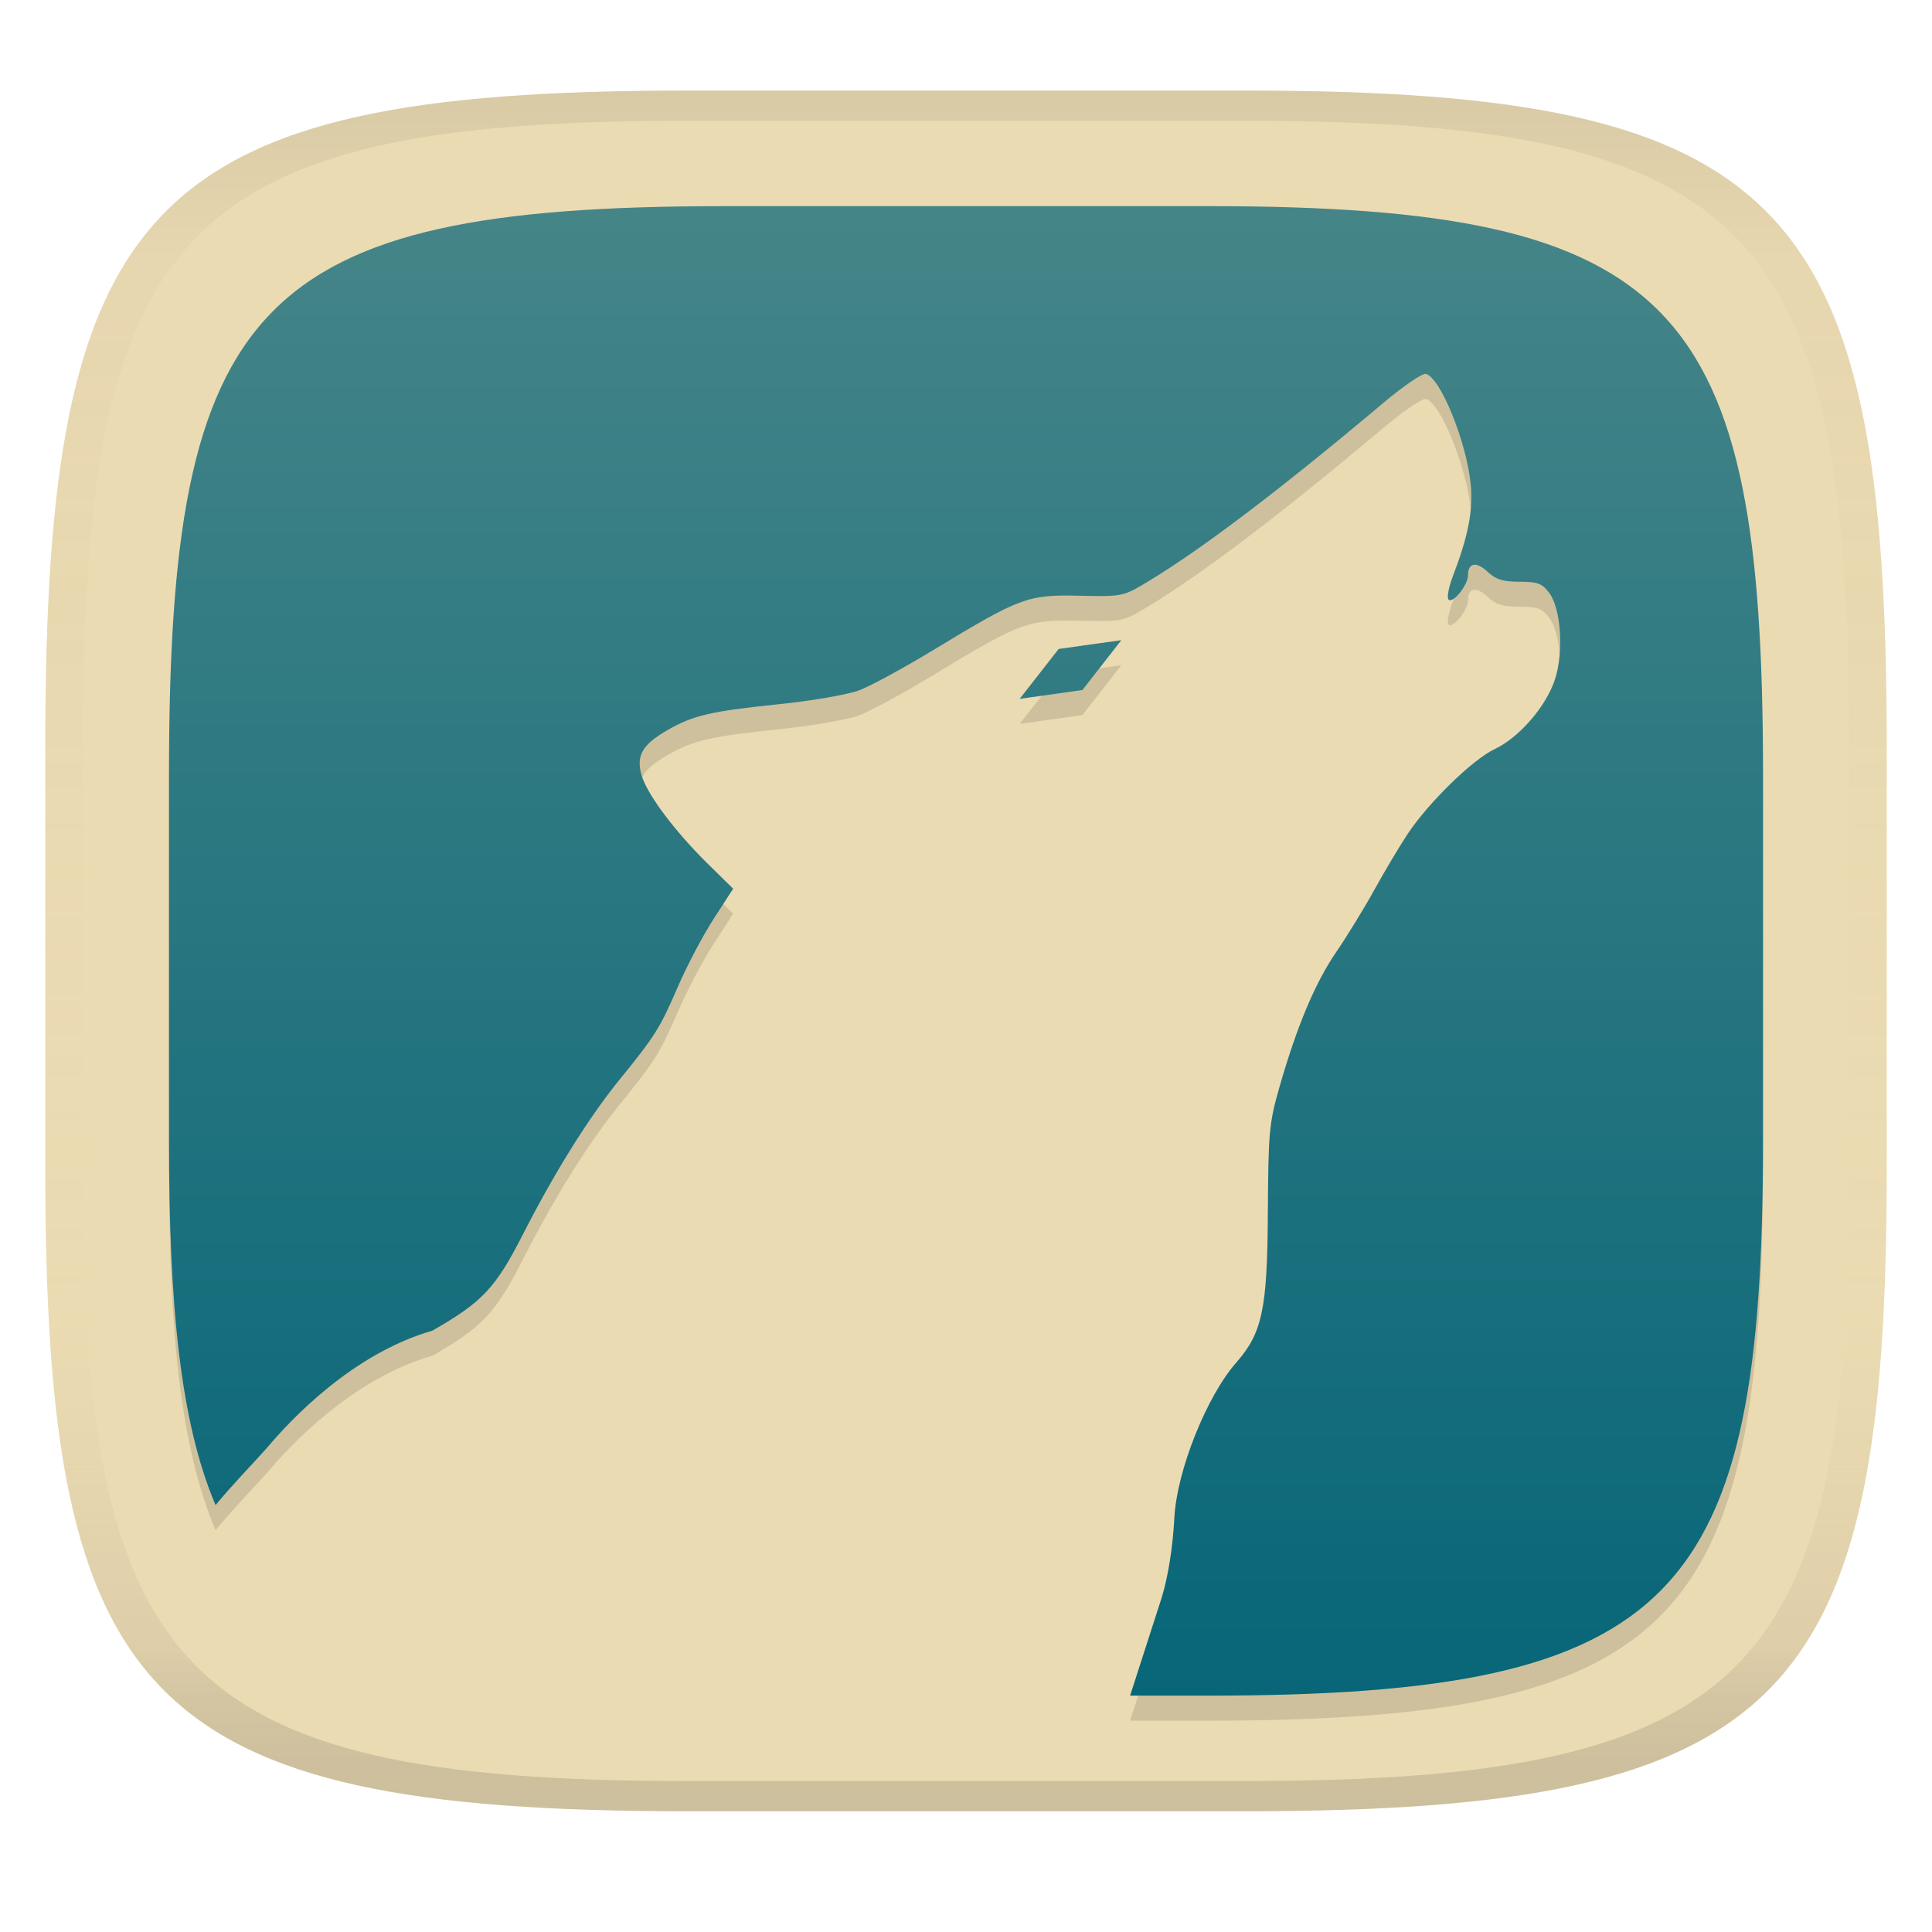
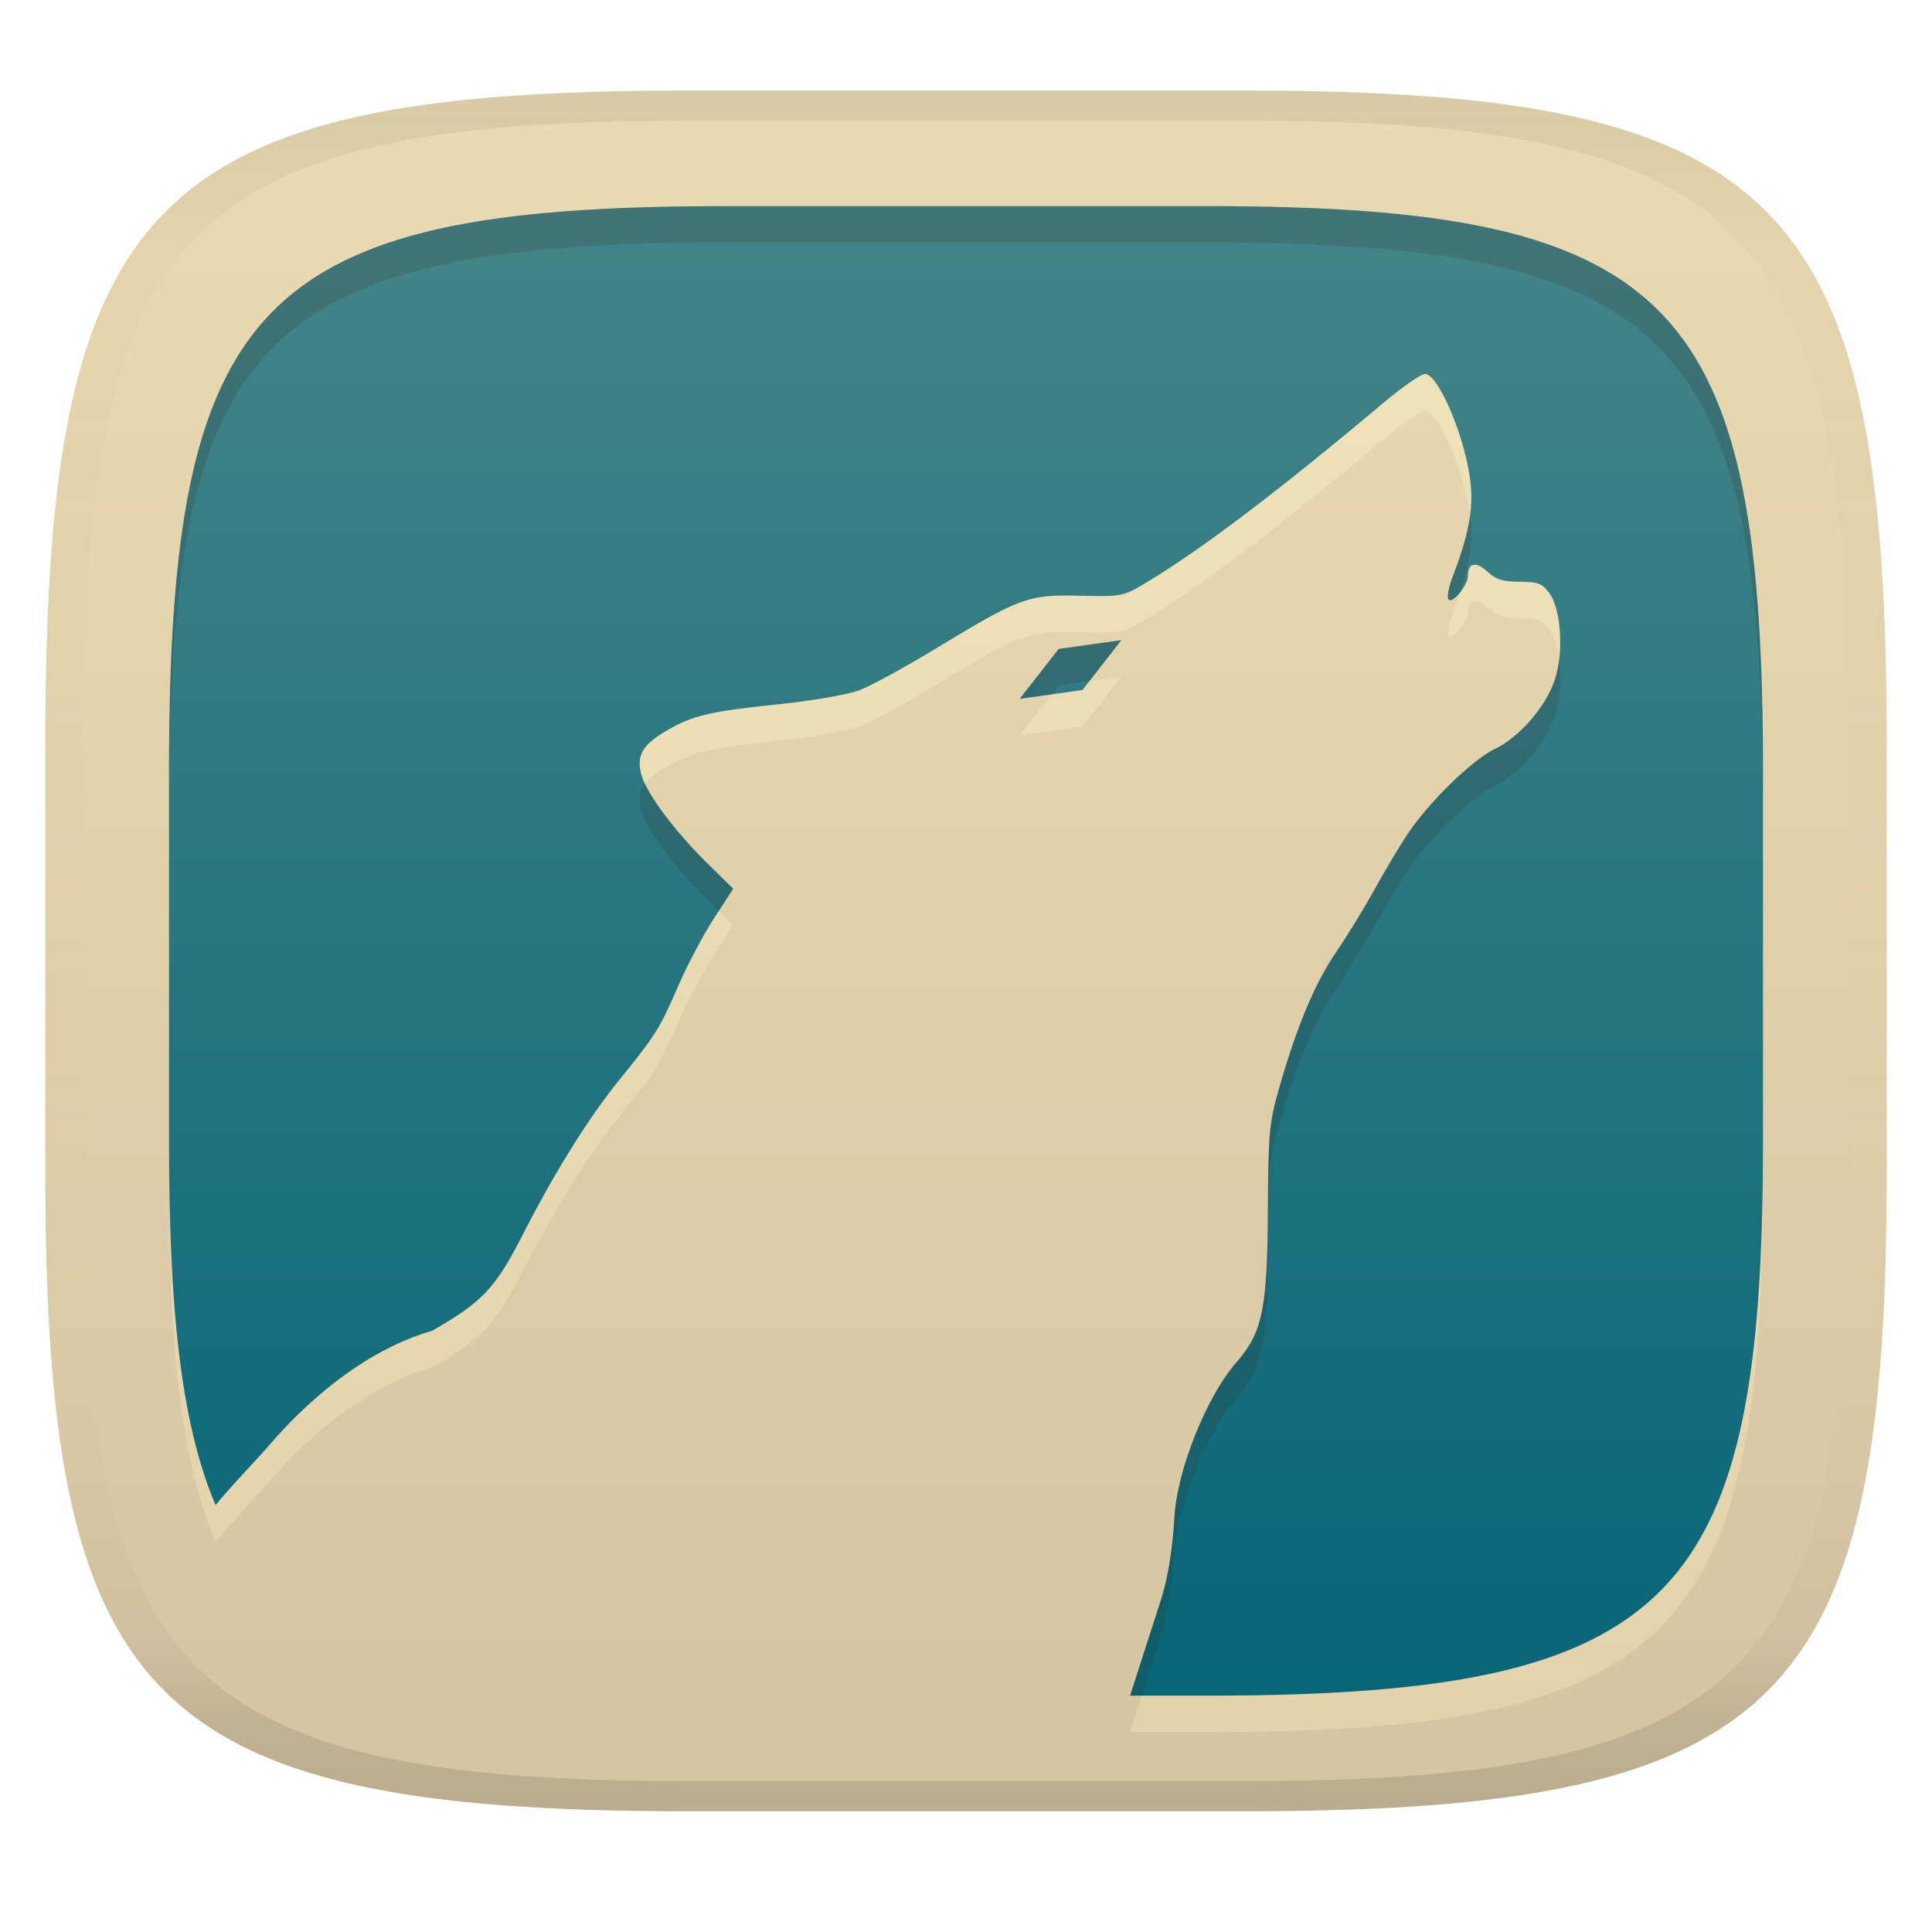
<svg xmlns="http://www.w3.org/2000/svg" width="256" height="256" version="1.1">
  <linearGradient id="b" x1=".5" x2=".5" y2="1" gradientTransform="matrix(244,0,0,228,5.981,12)" gradientUnits="userSpaceOnUse">
    <stop stop-color="#ebdbb2" offset="0" />
-     <stop stop-color="#ebdbb2" offset="1" />
+     <stop stop-color="#d5c4a1" offset="1" />
  </linearGradient>
  <defs>
    <linearGradient id="linearGradient31" x1=".5" x2=".5" y2="1" gradientTransform="matrix(244,0,0,228,5.988,12)" gradientUnits="userSpaceOnUse">
      <stop stop-color="#282828" stop-opacity=".1" offset="0" />
      <stop stop-color="#bdae93" stop-opacity=".1" offset=".1" />
      <stop stop-color="#d5c4a1" stop-opacity="0" offset=".702" />
      <stop stop-color="#bdae93" stop-opacity=".302" offset=".9" />
      <stop stop-color="#282828" stop-opacity=".15" offset="1" />
    </linearGradient>
    <linearGradient id="linearGradient9" x1="115.1" x2="115.1" y1="27.316" y2="225.49" gradientUnits="userSpaceOnUse">
      <stop stop-color="#458588" offset="0" />
      <stop stop-color="#076678" offset="1" />
    </linearGradient>
+     <linearGradient id="linearGradient13" x1="108.41" x2="108.41" y1="32.144" y2="229.51" gradientUnits="userSpaceOnUse">
+       <stop stop-color="#fbf1c7" stop-opacity=".703" offset="0" />
+       <stop stop-color="#ebdbb2" offset="1" />
+     </linearGradient>
  </defs>
  <path d="m165 12c72 0 85 15 85 87v56c0 70-13 85-85 85h-74c-72 0-85-15-85-85v-56c0-72 13-87 85-87z" fill="url(#b)" style="isolation:isolate" />
-   <path d="m95.971 30.633c-62.326 0-73.578 12.985-73.578 75.311v48.477c0 21.691 1.461 37.256 6.172 48.334 2.148-2.632 4.956-5.507 6.783-7.555 3.06-3.65 11.269-12.483 21.939-15.561 6.632-3.798 8.366-5.636 11.98-12.719 4.226-8.29 8.746-15.524 12.83-20.551 4.715-5.798 5.362-6.832 7.727-12.311 1.19-2.757 3.325-6.805 4.744-8.996l2.58-3.986-3.338-3.279c-4.434-4.362-8.124-9.307-8.818-11.82-0.709-2.567 0.129-3.998 3.461-5.922 3.37-1.946 5.777-2.504 14.781-3.43 4.383-0.451 9.14-1.278 10.639-1.848 1.491-0.567 5.949-2.993 9.904-5.391 11.417-6.923 12.383-7.281 19.23-7.133 5.783 0.126 5.794 0.123 9.223-1.949 7.18-4.35 17.5-12.179 31.08-23.609 2.604-2.191 5.112-3.911 5.574-3.822l0.014-0.02c1.92 0.37 5.449 9.03 5.984 14.689 0.325 3.435-0.339 6.83-2.375 12.141-0.555 1.449-0.811 2.833-0.568 3.074 0.582 0.58 2.58-1.916 2.58-3.223 0-1.666 1.103-1.856 2.603-0.449 1.091 1.023 2.033 1.314 4.227 1.314 2.396 0 2.989 0.221 3.924 1.469 1.587 2.112 1.958 7.885 0.744 11.541-1.181 3.557-4.751 7.659-7.992 9.182-2.902 1.367-8.773 7.1-11.52 11.25-1.052 1.588-3.025 4.9-4.383 7.359s-3.636 6.176-5.062 8.258c-2.806 4.1-5.209 9.817-7.529 17.91-1.363 4.76-1.477 6-1.533 16.6-0.068 12.812-0.73 15.956-4.193 19.9-3.937 4.49-7.865 14.331-8.195 20.539-0.209 3.92-0.812 7.741-1.67 10.57l-4.197 13.021h10.287c62.326 0 73.578-12.985 73.578-73.58v-48.477c0-62.326-11.252-75.311-73.578-75.311zm52.613 57.51-8.307 1.164-5.164 6.611 8.309-1.166z" fill="#282828" opacity=".15" stroke-width=".866" style="isolation:isolate" />
+   <path d="m95.971 32.144c-62.326 0-73.578 12.985-73.578 75.311v48.477c0 21.691 1.461 37.256 6.172 48.334 2.148-2.632 4.956-5.507 6.783-7.555 3.06-3.65 11.269-12.483 21.939-15.561 6.632-3.798 8.366-5.636 11.98-12.719 4.226-8.29 8.746-15.524 12.83-20.551 4.715-5.798 5.362-6.832 7.727-12.311 1.19-2.757 3.325-6.805 4.744-8.996l2.58-3.986-3.338-3.279c-4.434-4.362-8.124-9.307-8.818-11.82-0.709-2.567 0.129-3.998 3.461-5.922 3.37-1.946 5.777-2.504 14.781-3.43 4.383-0.451 9.14-1.278 10.639-1.848 1.491-0.567 5.949-2.993 9.904-5.391 11.417-6.923 12.383-7.281 19.23-7.133 5.783 0.126 5.794 0.123 9.223-1.949 7.18-4.35 17.5-12.179 31.08-23.609 2.604-2.191 5.112-3.911 5.574-3.822l0.014-0.02c1.92 0.37 5.449 9.03 5.984 14.689 0.325 3.435-0.339 6.83-2.375 12.141-0.555 1.449-0.811 2.833-0.568 3.074 0.582 0.58 2.58-1.916 2.58-3.223 0-1.666 1.103-1.856 2.603-0.449 1.091 1.023 2.033 1.314 4.227 1.314 2.396 0 2.989 0.221 3.924 1.469 1.587 2.112 1.958 7.885 0.744 11.541-1.181 3.557-4.751 7.659-7.992 9.182-2.902 1.367-8.773 7.1-11.52 11.25-1.052 1.588-3.025 4.9-4.383 7.359s-3.636 6.176-5.062 8.258c-2.806 4.1-5.209 9.817-7.529 17.91-1.363 4.76-1.477 6-1.533 16.6-0.068 12.812-0.73 15.956-4.193 19.9-3.937 4.49-7.865 14.331-8.195 20.539-0.209 3.92-0.812 7.741-1.67 10.57l-4.197 13.021h10.287c62.326 0 73.578-12.985 73.578-73.58v-48.477c0-62.326-11.252-75.311-73.578-75.311zm52.613 57.51-8.307 1.164-5.164 6.611 8.309-1.166z" fill="url(#linearGradient13)" opacity=".6" stroke-width=".866" style="isolation:isolate" />
  <path d="m95.971 27.316c-62.326 0-73.578 12.985-73.578 75.311v48.477c0 21.691 1.461 37.256 6.172 48.334 2.148-2.632 4.956-5.507 6.783-7.555 3.06-3.65 11.269-12.483 21.939-15.561 6.632-3.798 8.366-5.636 11.98-12.719 4.226-8.29 8.746-15.524 12.83-20.551 4.715-5.798 5.362-6.832 7.727-12.311 1.19-2.757 3.325-6.805 4.744-8.996l2.58-3.986-3.338-3.279c-4.434-4.362-8.124-9.307-8.818-11.82-0.709-2.567 0.129-3.998 3.461-5.922 3.37-1.946 5.777-2.504 14.781-3.43 4.383-0.451 9.14-1.278 10.639-1.848 1.491-0.567 5.949-2.993 9.904-5.391 11.417-6.923 12.383-7.281 19.23-7.133 5.783 0.126 5.794 0.123 9.223-1.949 7.18-4.35 17.5-12.179 31.08-23.609 2.604-2.191 5.112-3.911 5.574-3.822l0.014-0.02c1.92 0.37 5.449 9.03 5.984 14.689 0.325 3.435-0.339 6.83-2.375 12.141-0.555 1.449-0.811 2.833-0.568 3.074 0.582 0.58 2.58-1.916 2.58-3.223 0-1.666 1.103-1.856 2.603-0.449 1.091 1.023 2.033 1.315 4.227 1.315 2.396 0 2.989 0.221 3.924 1.469 1.587 2.112 1.958 7.885 0.744 11.541-1.181 3.557-4.751 7.659-7.992 9.182-2.902 1.367-8.773 7.1-11.52 11.25-1.052 1.588-3.025 4.9-4.383 7.359s-3.636 6.176-5.062 8.258c-2.806 4.1-5.209 9.817-7.529 17.91-1.363 4.76-1.477 6-1.533 16.6-0.068 12.812-0.73 15.956-4.193 19.9-3.937 4.49-7.865 14.331-8.195 20.539-0.209 3.92-0.812 7.741-1.67 10.57l-4.197 13.021h10.287c62.326 0 73.578-12.985 73.578-73.58v-48.477c0-62.326-11.252-75.311-73.578-75.311h-64.059zm52.613 57.51-8.307 1.164-5.164 6.611 8.309-1.166 5.162-6.609z" fill="url(#linearGradient9)" stroke-width=".866" style="isolation:isolate" />
+   <path d="m95.969 27.314 2e-3 2e-3c-62.326 0-73.578 12.985-73.578 75.311v4.828c0-62.326 11.252-75.311 73.578-75.311l-2e-3 -2e-3h64.059c62.267 0 73.557 12.96 73.578 75.135v-4.652c0-62.326-11.252-75.311-73.578-75.311zm98.826 40.98c-0.304 2.27-1.038 4.809-2.289 8.072-0.555 1.449-0.811 2.833-0.568 3.074 0.296 0.295 0.958-0.205 1.537-0.939 1.275-3.841 1.673-6.631 1.406-9.447-0.024-0.248-0.051-0.501-0.086-0.76zm-46.211 16.531-8.307 1.164-5.164 6.611 4.236-0.594 0.928-1.19 4.072-0.57zm58.006 2.627c-0.118 0.941-0.309 1.842-0.574 2.641-1.181 3.557-4.751 7.659-7.992 9.182-2.902 1.367-8.772 7.1-11.52 11.25-1.052 1.588-3.025 4.9-4.383 7.359s-3.636 6.176-5.062 8.258c-2.806 4.1-5.209 9.817-7.529 17.91-1.363 4.76-1.477 5.999-1.533 16.6-0.068 12.812-0.73 15.956-4.193 19.9-3.937 4.49-7.865 14.331-8.195 20.539-0.209 3.92-0.812 7.742-1.67 10.57l-4.197 13.02h1.557l2.641-8.191c0.858-2.829 1.461-6.65 1.67-10.57 0.33-6.208 4.258-16.049 8.195-20.539 3.463-3.944 4.125-7.088 4.193-19.9 0.056-10.6 0.171-11.84 1.533-16.6 2.32-8.093 4.723-13.81 7.529-17.91 1.426-2.082 3.704-5.799 5.062-8.258s3.331-5.771 4.383-7.359c2.748-4.15 8.617-9.883 11.52-11.25 3.241-1.523 6.811-5.625 7.992-9.182 0.714-2.149 0.881-5.03 0.574-7.469zm-121.12 16.438c-0.786 1.031-0.886 2.128-0.48 3.598 0.694 2.513 4.384 7.458 8.818 11.82l1.428 1.402 1.91-2.951-3.338-3.279c-3.794-3.732-7.044-7.893-8.338-10.59z" fill="#32302f" opacity=".2" style="isolation:isolate" />
  <path d="m91 12c-72 0-85 15-85 87v56c0 70 13 85 85 85h74c72 0 85-15 85-85v-56c0-72-13-87-85-87zm0 4h74c68 0 80 15 80 83v56c0 66-12 81-80 81h-74c-68 0-80-15-80-81v-56c0-68 12-83 80-83z" fill="url(#linearGradient31)" style="isolation:isolate" />
</svg>
